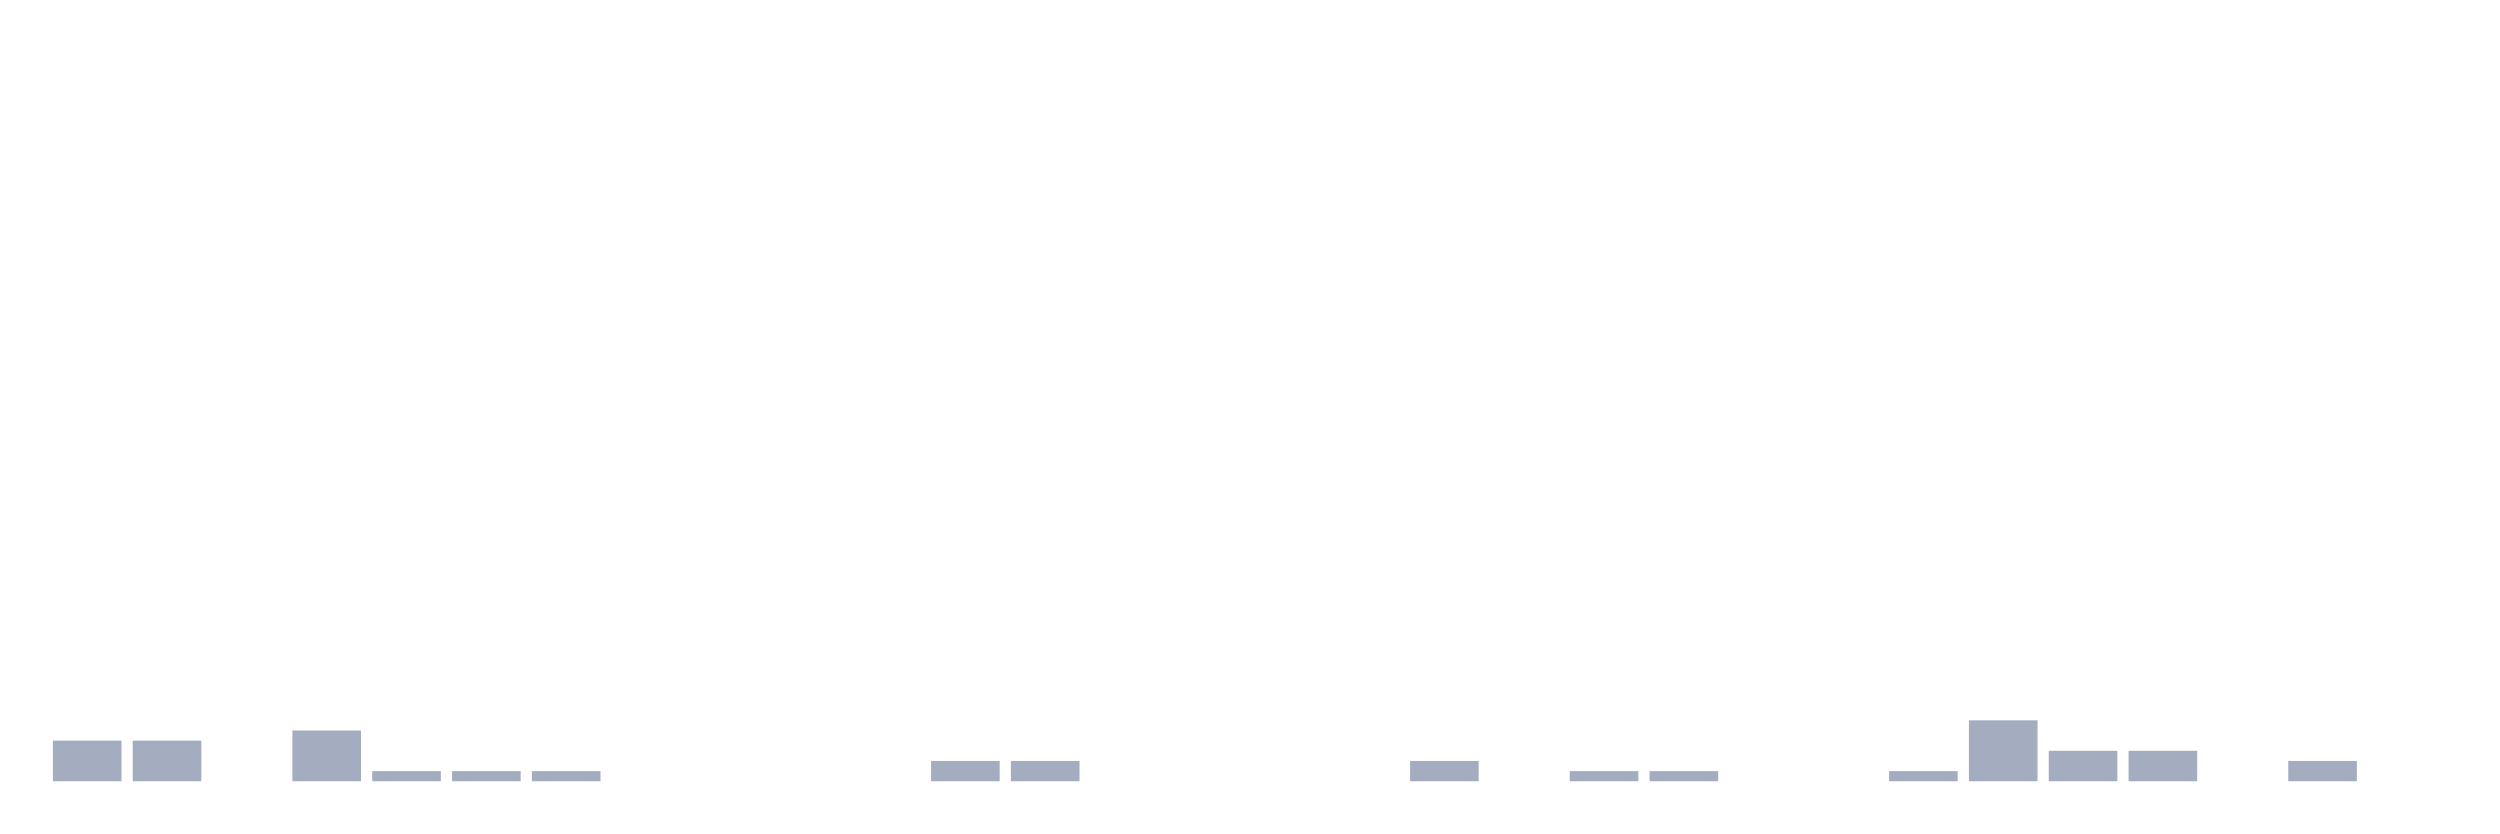
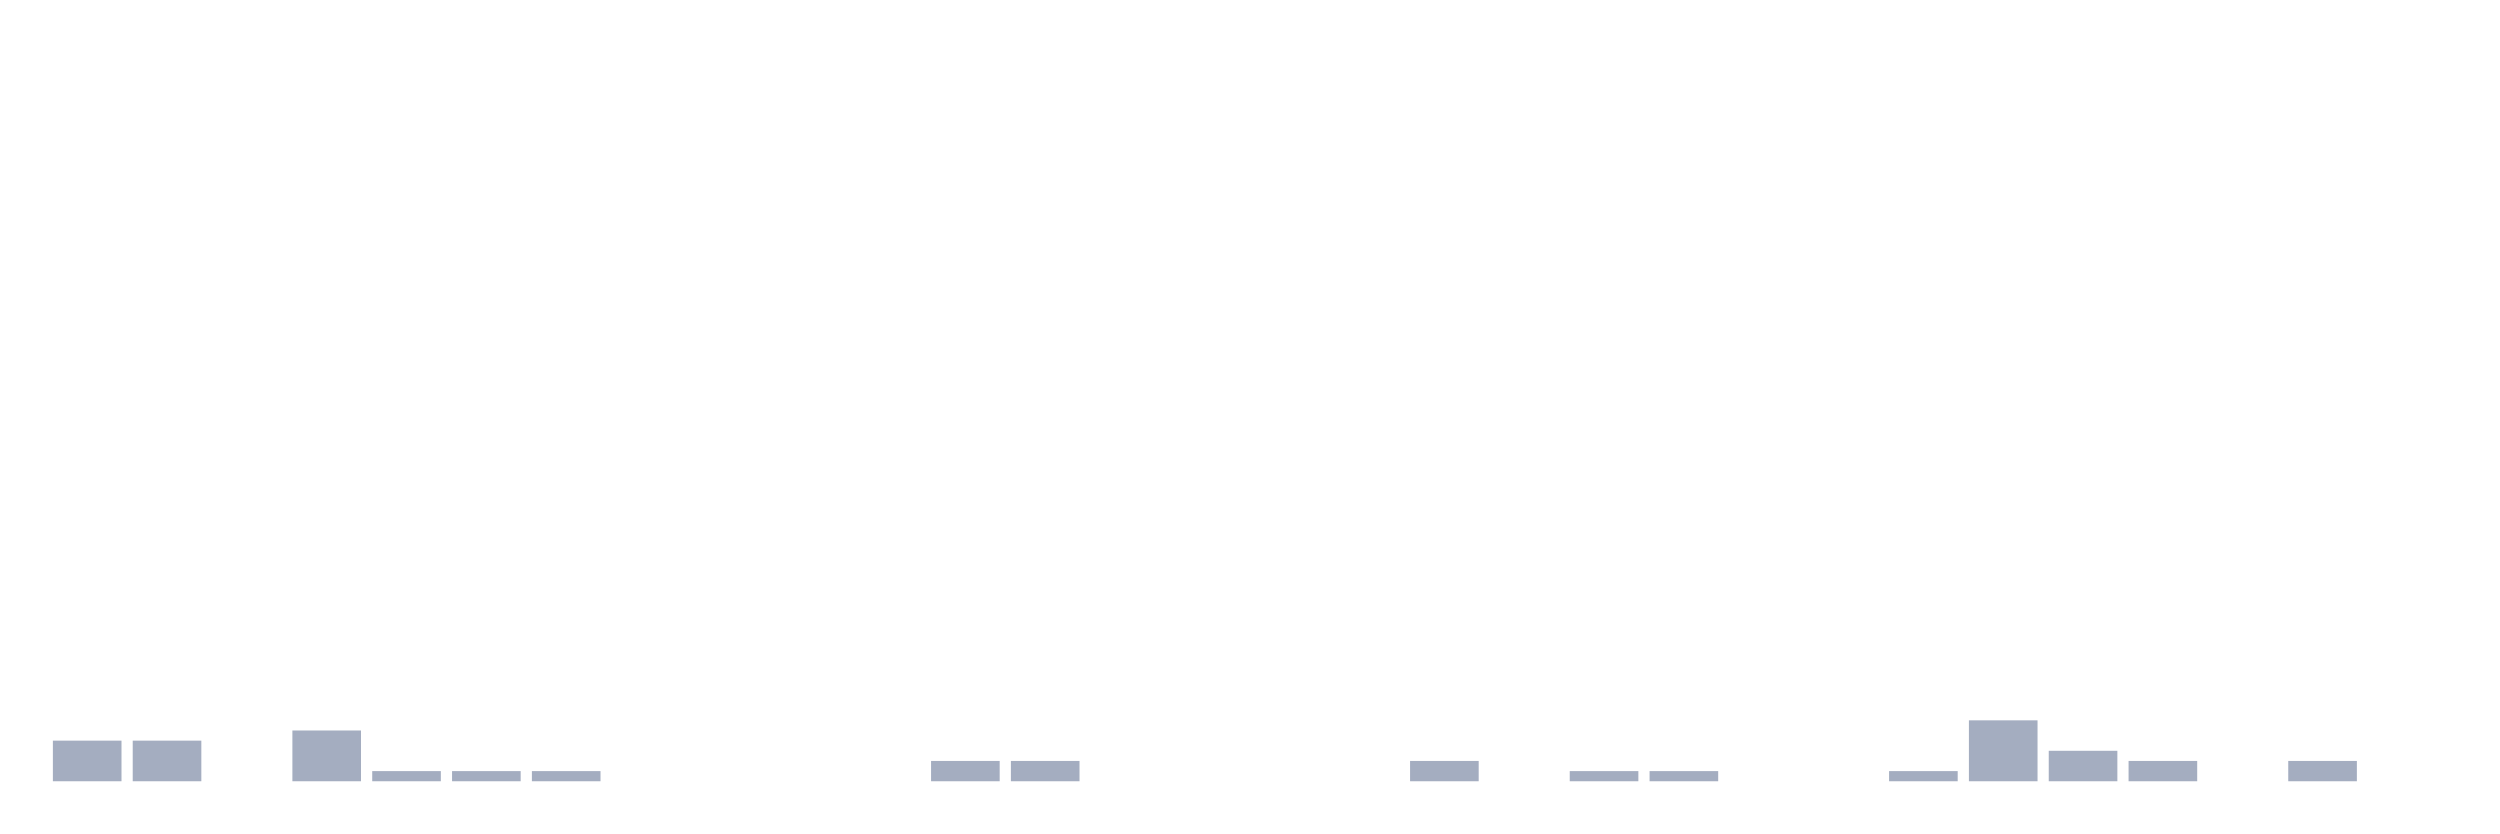
<svg xmlns="http://www.w3.org/2000/svg" viewBox="0 0 480 160">
  <g transform="translate(10,10)">
    <rect class="bar" x="0.153" width="13.175" y="132.203" height="7.797" fill="rgb(164,173,192)" />
    <rect class="bar" x="15.482" width="13.175" y="132.203" height="7.797" fill="rgb(164,173,192)" />
    <rect class="bar" x="30.81" width="13.175" y="140" height="0" fill="rgb(164,173,192)" />
    <rect class="bar" x="46.138" width="13.175" y="130.253" height="9.747" fill="rgb(164,173,192)" />
    <rect class="bar" x="61.466" width="13.175" y="138.051" height="1.949" fill="rgb(164,173,192)" />
    <rect class="bar" x="76.794" width="13.175" y="138.051" height="1.949" fill="rgb(164,173,192)" />
    <rect class="bar" x="92.123" width="13.175" y="138.051" height="1.949" fill="rgb(164,173,192)" />
    <rect class="bar" x="107.451" width="13.175" y="140" height="0" fill="rgb(164,173,192)" />
    <rect class="bar" x="122.779" width="13.175" y="140" height="0" fill="rgb(164,173,192)" />
    <rect class="bar" x="138.107" width="13.175" y="140" height="0" fill="rgb(164,173,192)" />
    <rect class="bar" x="153.436" width="13.175" y="140" height="0" fill="rgb(164,173,192)" />
    <rect class="bar" x="168.764" width="13.175" y="136.101" height="3.899" fill="rgb(164,173,192)" />
    <rect class="bar" x="184.092" width="13.175" y="136.101" height="3.899" fill="rgb(164,173,192)" />
    <rect class="bar" x="199.42" width="13.175" y="140" height="0" fill="rgb(164,173,192)" />
    <rect class="bar" x="214.748" width="13.175" y="140" height="0" fill="rgb(164,173,192)" />
    <rect class="bar" x="230.077" width="13.175" y="140" height="0" fill="rgb(164,173,192)" />
    <rect class="bar" x="245.405" width="13.175" y="140" height="0" fill="rgb(164,173,192)" />
    <rect class="bar" x="260.733" width="13.175" y="136.101" height="3.899" fill="rgb(164,173,192)" />
    <rect class="bar" x="276.061" width="13.175" y="140" height="0" fill="rgb(164,173,192)" />
    <rect class="bar" x="291.39" width="13.175" y="138.051" height="1.949" fill="rgb(164,173,192)" />
    <rect class="bar" x="306.718" width="13.175" y="138.051" height="1.949" fill="rgb(164,173,192)" />
    <rect class="bar" x="322.046" width="13.175" y="140" height="0" fill="rgb(164,173,192)" />
    <rect class="bar" x="337.374" width="13.175" y="140" height="0" fill="rgb(164,173,192)" />
    <rect class="bar" x="352.702" width="13.175" y="138.051" height="1.949" fill="rgb(164,173,192)" />
    <rect class="bar" x="368.031" width="13.175" y="128.304" height="11.696" fill="rgb(164,173,192)" />
    <rect class="bar" x="383.359" width="13.175" y="134.152" height="5.848" fill="rgb(164,173,192)" />
-     <rect class="bar" x="398.687" width="13.175" y="134.152" height="5.848" fill="rgb(164,173,192)" />
+     <rect class="bar" x="398.687" width="13.175" y="136.101" height="3.899" fill="rgb(164,173,192)" />
    <rect class="bar" x="414.015" width="13.175" y="140" height="0" fill="rgb(164,173,192)" />
    <rect class="bar" x="429.344" width="13.175" y="136.101" height="3.899" fill="rgb(164,173,192)" />
    <rect class="bar" x="444.672" width="13.175" y="140" height="0" fill="rgb(164,173,192)" />
  </g>
</svg>
